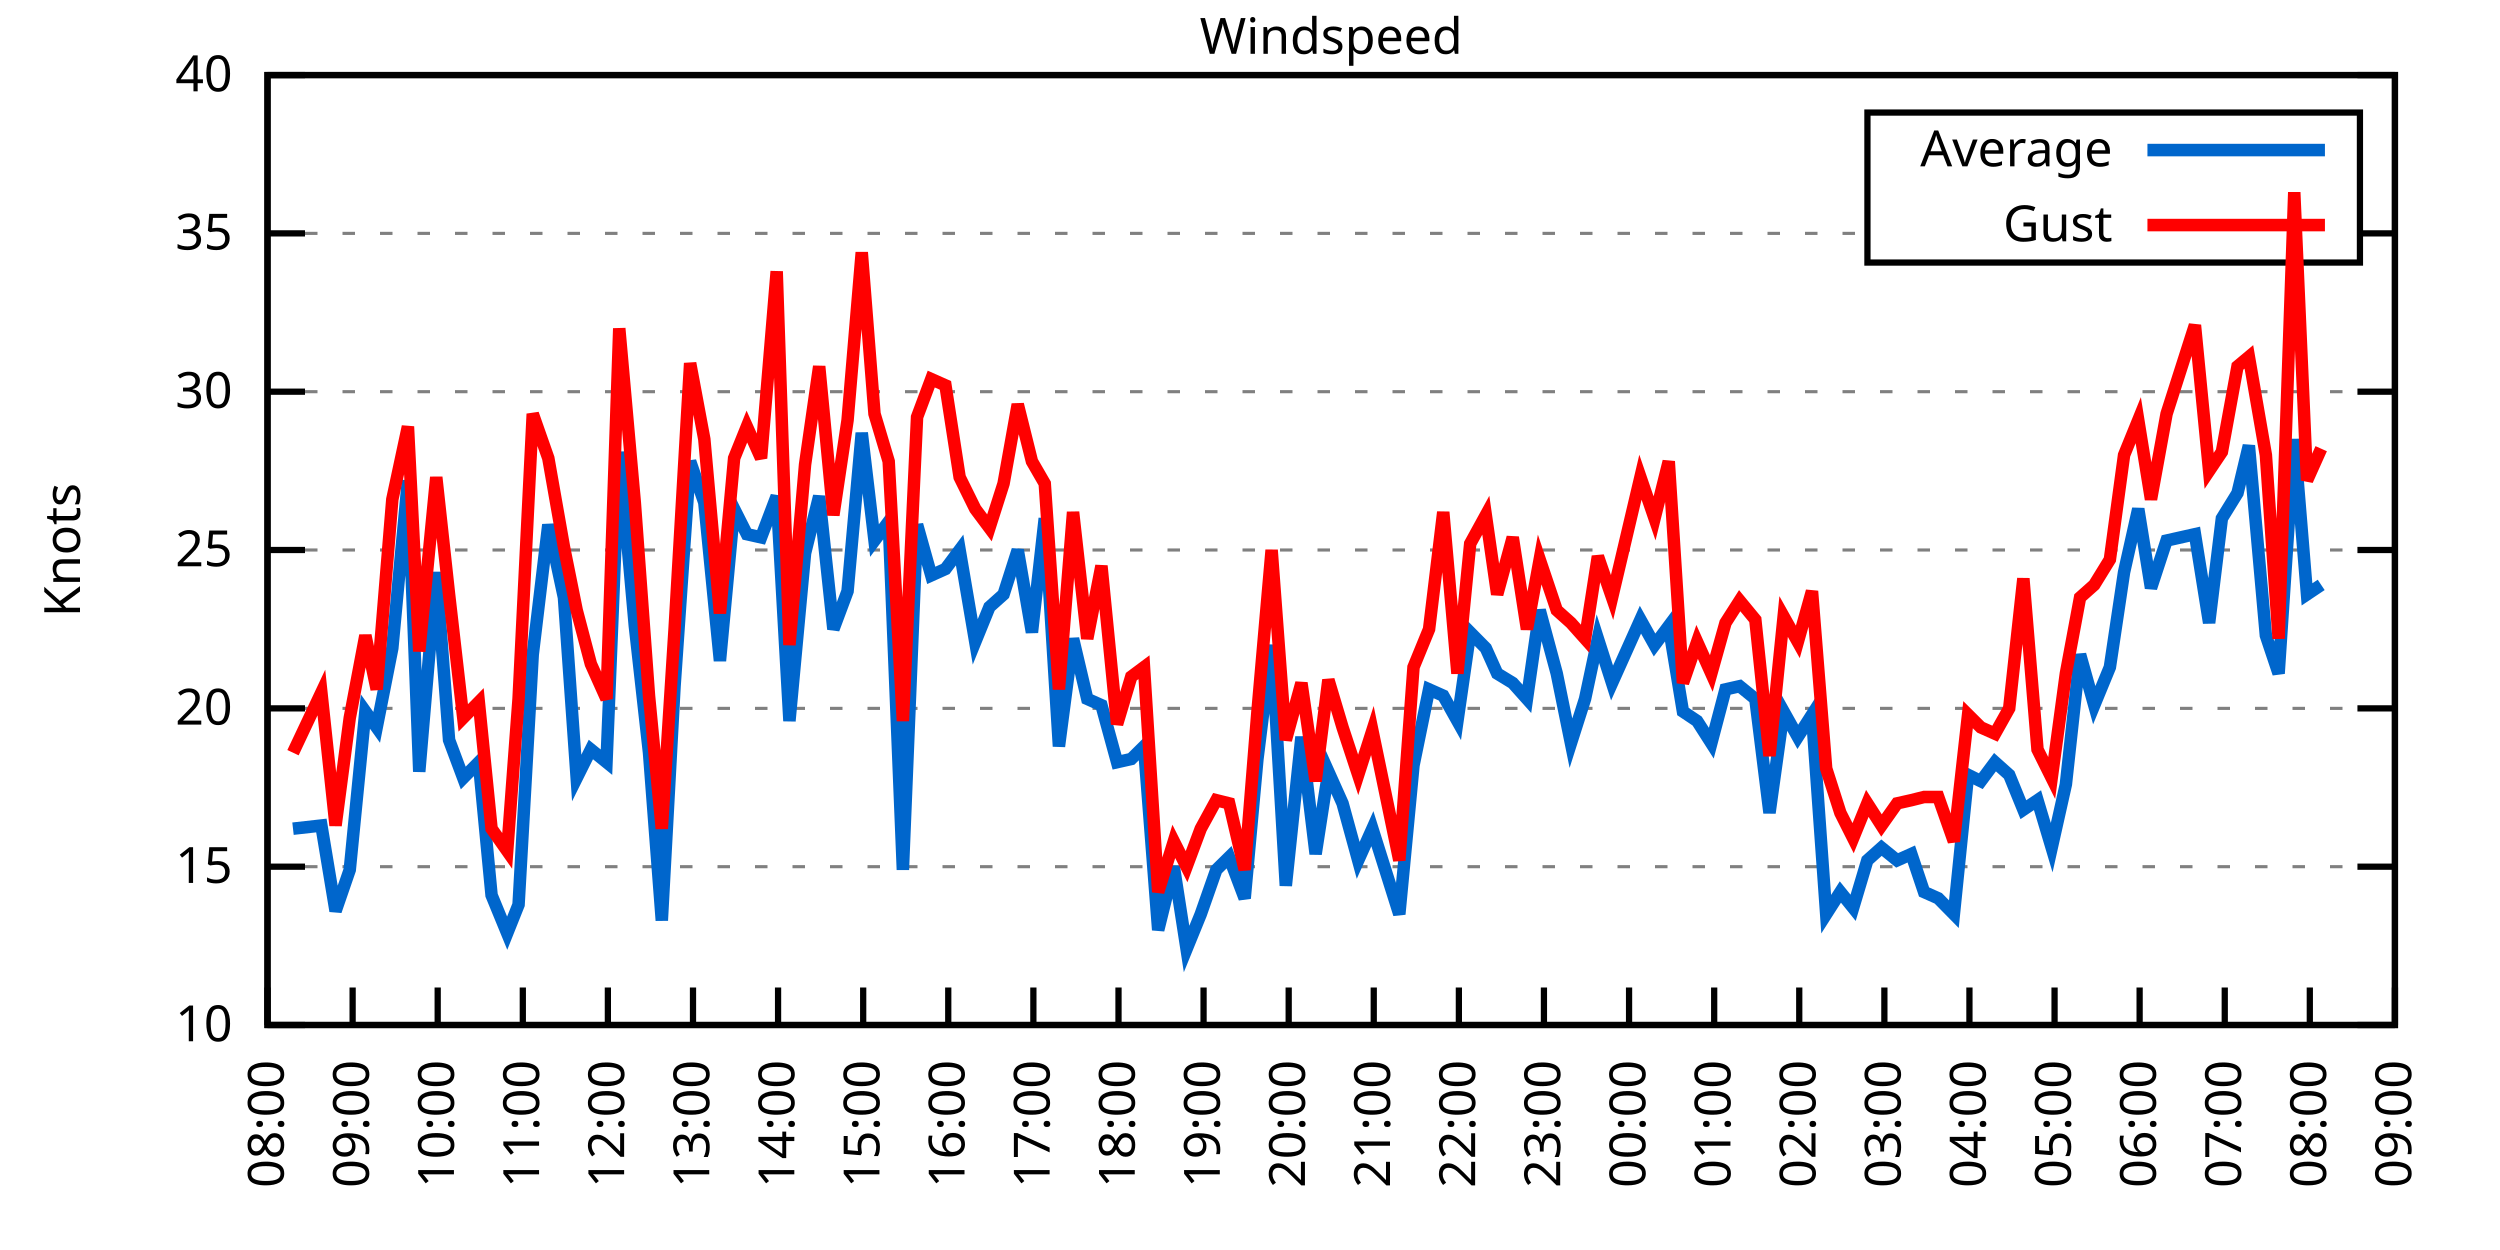
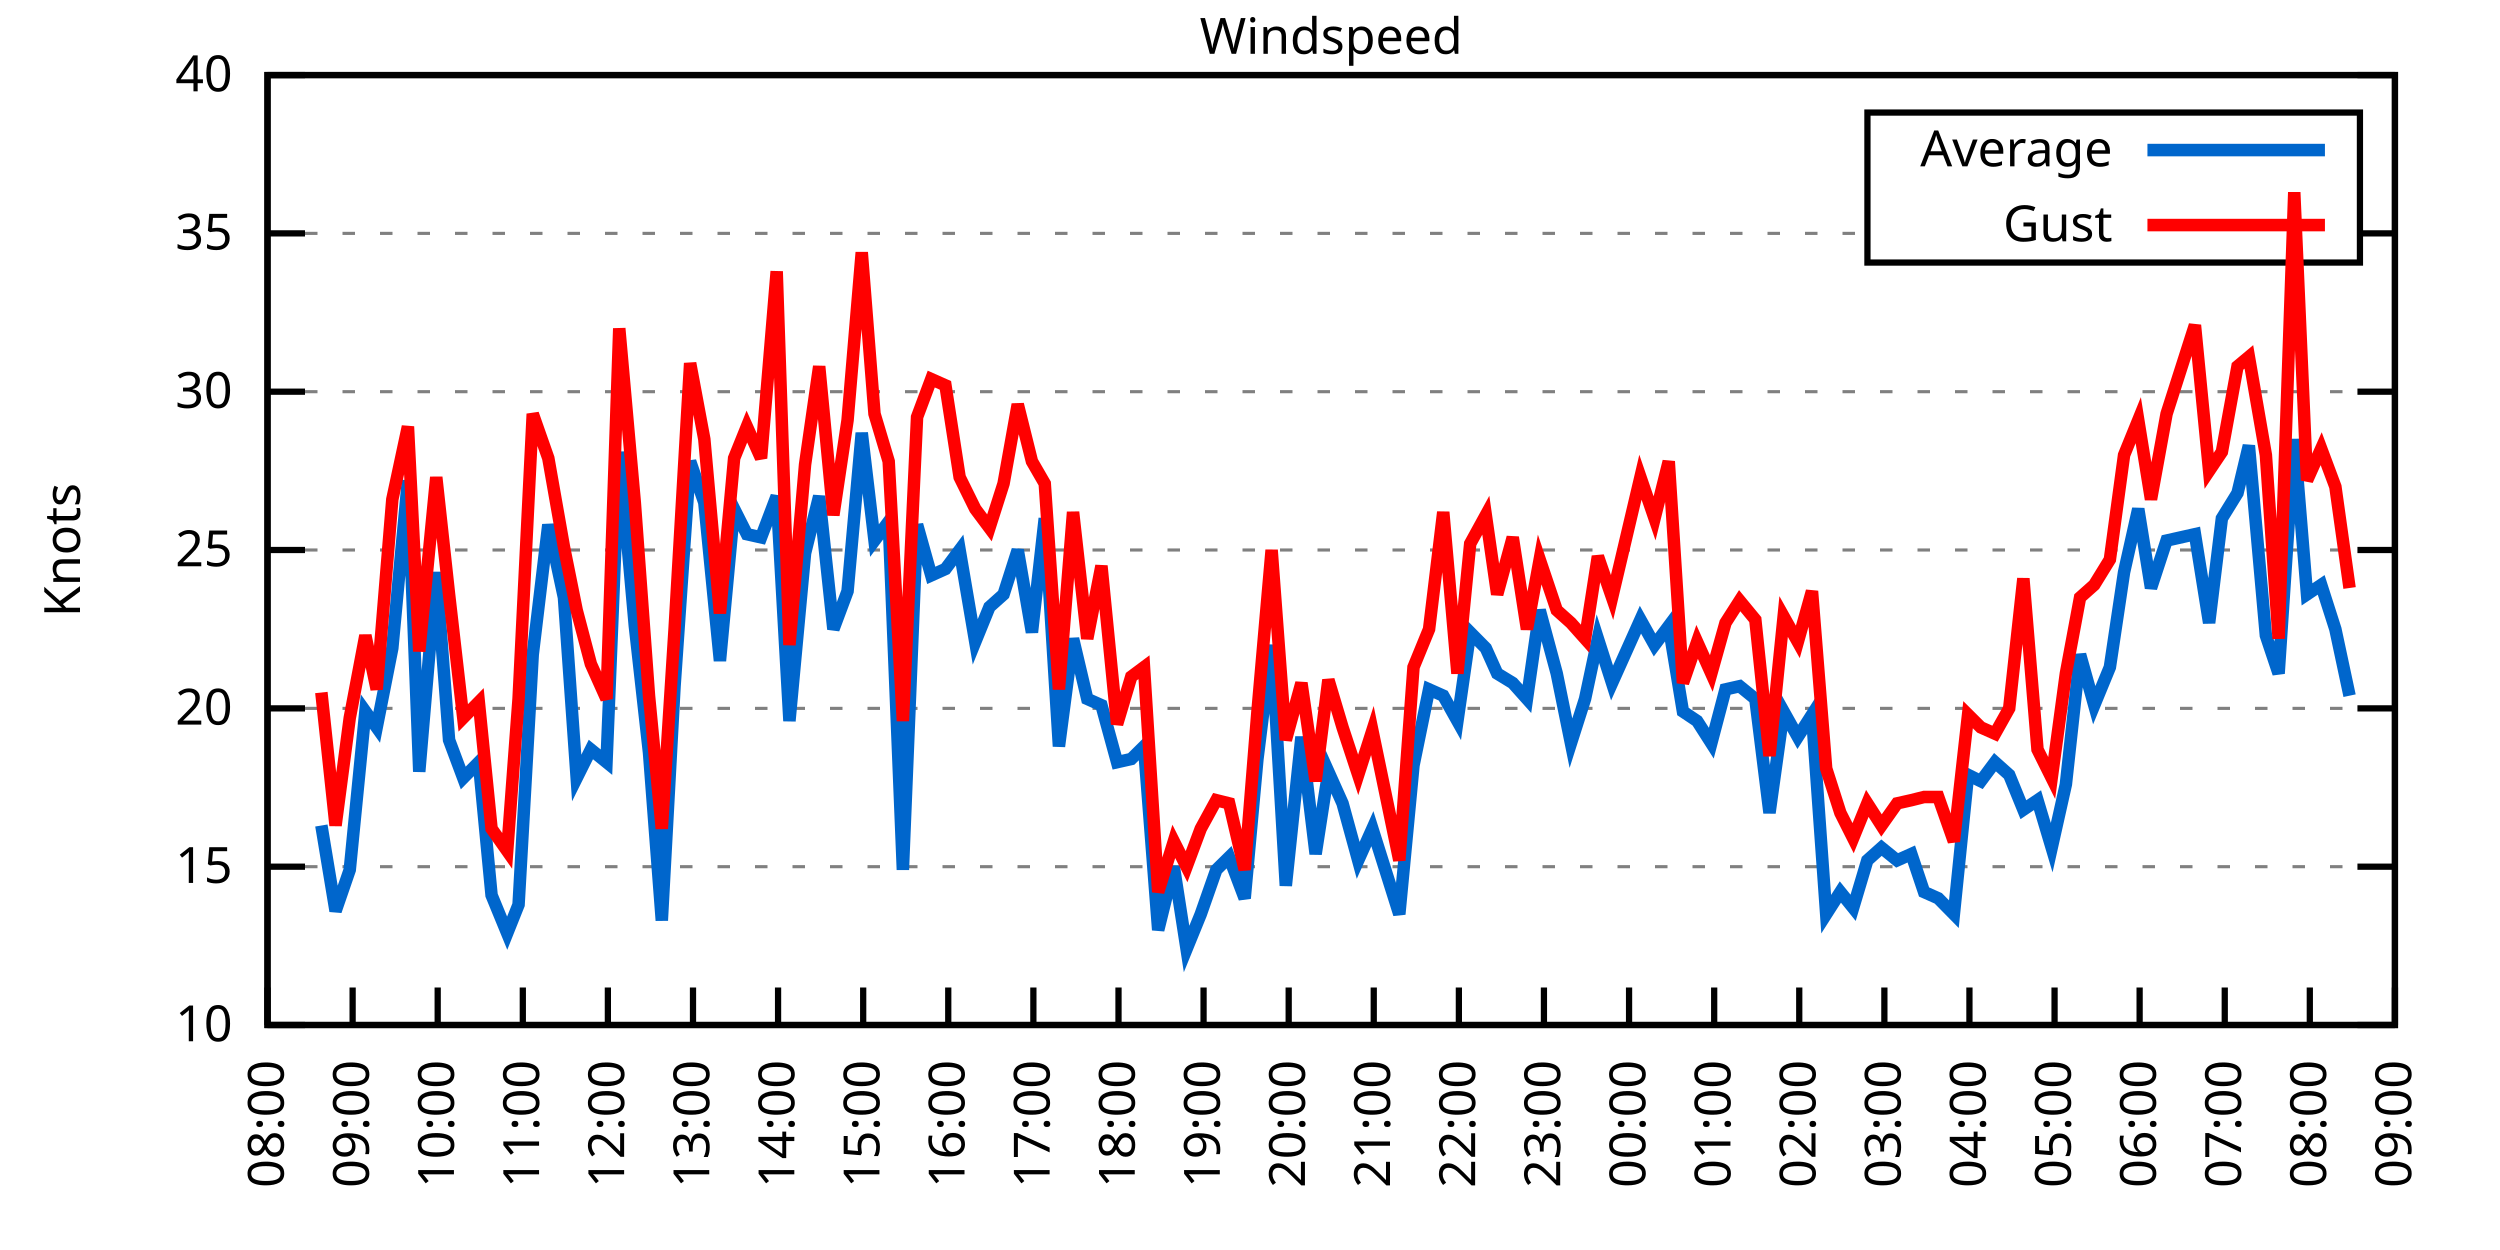
<svg xmlns="http://www.w3.org/2000/svg" xmlns:xlink="http://www.w3.org/1999/xlink" width="400" height="200" viewBox="0 0 400 200">
  <g id="gnuplot_canvas">
    <rect x="0" y="0" width="400" height="200" fill="none" />
    <defs>
      <circle id="gpDot" r="0.5" stroke-width="0.5" stroke="currentColor" />
      <path id="gpPt0" stroke-width="0.333" stroke="currentColor" d="M-1,0 h2 M0,-1 v2" />
      <path id="gpPt1" stroke-width="0.333" stroke="currentColor" d="M-1,-1 L1,1 M1,-1 L-1,1" />
      <path id="gpPt2" stroke-width="0.333" stroke="currentColor" d="M-1,0 L1,0 M0,-1 L0,1 M-1,-1 L1,1 M-1,1 L1,-1" />
      <rect id="gpPt3" stroke-width="0.333" stroke="currentColor" x="-1" y="-1" width="2" height="2" />
      <rect id="gpPt4" stroke-width="0.333" stroke="currentColor" fill="currentColor" x="-1" y="-1" width="2" height="2" />
      <circle id="gpPt5" stroke-width="0.333" stroke="currentColor" cx="0" cy="0" r="1" />
      <use xlink:href="#gpPt5" id="gpPt6" fill="currentColor" stroke="none" />
      <path id="gpPt7" stroke-width="0.333" stroke="currentColor" d="M0,-1.33 L-1.33,0.67 L1.33,0.67 z" />
      <use xlink:href="#gpPt7" id="gpPt8" fill="currentColor" stroke="none" />
      <use xlink:href="#gpPt7" id="gpPt9" stroke="currentColor" transform="rotate(180)" />
      <use xlink:href="#gpPt9" id="gpPt10" fill="currentColor" stroke="none" />
      <use xlink:href="#gpPt3" id="gpPt11" stroke="currentColor" transform="rotate(45)" />
      <use xlink:href="#gpPt11" id="gpPt12" fill="currentColor" stroke="none" />
      <path id="gpPt13" stroke-width="0.333" stroke="currentColor" d="M0,1.330 L1.265,0.411 L0.782,-1.067 L-0.782,-1.076 L-1.265,0.411 z" />
      <use xlink:href="#gpPt13" id="gpPt14" fill="currentColor" stroke="none" />
      <filter id="textbox" filterUnits="objectBoundingBox" x="0" y="0" height="1" width="1">
        <feFlood flood-color="white" flood-opacity="1" result="bgnd" />
        <feComposite in="SourceGraphic" in2="bgnd" operator="atop" />
      </filter>
      <filter id="greybox" filterUnits="objectBoundingBox" x="0" y="0" height="1" width="1">
        <feFlood flood-color="lightgrey" flood-opacity="1" result="grey" />
        <feComposite in="SourceGraphic" in2="grey" operator="atop" />
      </filter>
    </defs>
    <g fill="none" color="white" stroke="currentColor" stroke-width="1.00" stroke-linecap="butt" stroke-linejoin="miter">
</g>
    <g fill="none" color="black" stroke="currentColor" stroke-width="1.00" stroke-linecap="butt" stroke-linejoin="miter">
      <g stroke="none" shape-rendering="crispEdges">
        <polygon fill="rgb(255, 255, 255)" points="42.80,164.00 383.18,164.00 383.18,12.02 42.80,12.02 " />
      </g>
    </g>
    <g fill="none" color="black" stroke="currentColor" stroke-width="1.00" stroke-linecap="butt" stroke-linejoin="miter">
</g>
    <g fill="none" color="black" stroke="black" stroke-width="0.50" stroke-linecap="butt" stroke-linejoin="miter">
</g>
    <g fill="none" color="gray" stroke="currentColor" stroke-width="0.50" stroke-linecap="butt" stroke-linejoin="miter">
      <path stroke="gray" stroke-dasharray="2,4" class="gridline" d="M42.80,164.00 L383.19,164.00  " />
    </g>
    <g fill="none" color="gray" stroke="gray" stroke-width="1.00" stroke-linecap="butt" stroke-linejoin="miter">
</g>
    <g fill="none" color="black" stroke="currentColor" stroke-width="1.00" stroke-linecap="butt" stroke-linejoin="miter">
      <path stroke="black" d="M42.80,164.00 L48.80,164.00 M383.19,164.00 L377.19,164.00  " />
      <g transform="translate(37.20,166.60)" stroke="none" fill="black" font-family="Sans" font-size="8.00" text-anchor="end">
        <text>
          <tspan font-family="Sans"> 10</tspan>
        </text>
      </g>
    </g>
    <g fill="none" color="black" stroke="currentColor" stroke-width="1.00" stroke-linecap="butt" stroke-linejoin="miter">
</g>
    <g fill="none" color="black" stroke="black" stroke-width="0.50" stroke-linecap="butt" stroke-linejoin="miter">
</g>
    <g fill="none" color="gray" stroke="currentColor" stroke-width="0.50" stroke-linecap="butt" stroke-linejoin="miter">
      <path stroke="gray" stroke-dasharray="2,4" class="gridline" d="M42.80,138.67 L383.19,138.67  " />
    </g>
    <g fill="none" color="gray" stroke="gray" stroke-width="1.00" stroke-linecap="butt" stroke-linejoin="miter">
</g>
    <g fill="none" color="black" stroke="currentColor" stroke-width="1.00" stroke-linecap="butt" stroke-linejoin="miter">
      <path stroke="black" d="M42.80,138.67 L48.80,138.67 M383.19,138.67 L377.19,138.67  " />
      <g transform="translate(37.20,141.27)" stroke="none" fill="black" font-family="Sans" font-size="8.00" text-anchor="end">
        <text>
          <tspan font-family="Sans"> 15</tspan>
        </text>
      </g>
    </g>
    <g fill="none" color="black" stroke="currentColor" stroke-width="1.00" stroke-linecap="butt" stroke-linejoin="miter">
</g>
    <g fill="none" color="black" stroke="black" stroke-width="0.50" stroke-linecap="butt" stroke-linejoin="miter">
</g>
    <g fill="none" color="gray" stroke="currentColor" stroke-width="0.50" stroke-linecap="butt" stroke-linejoin="miter">
      <path stroke="gray" stroke-dasharray="2,4" class="gridline" d="M42.80,113.34 L383.19,113.34  " />
    </g>
    <g fill="none" color="gray" stroke="gray" stroke-width="1.00" stroke-linecap="butt" stroke-linejoin="miter">
</g>
    <g fill="none" color="black" stroke="currentColor" stroke-width="1.00" stroke-linecap="butt" stroke-linejoin="miter">
      <path stroke="black" d="M42.80,113.34 L48.80,113.34 M383.19,113.34 L377.19,113.34  " />
      <g transform="translate(37.20,115.94)" stroke="none" fill="black" font-family="Sans" font-size="8.00" text-anchor="end">
        <text>
          <tspan font-family="Sans"> 20</tspan>
        </text>
      </g>
    </g>
    <g fill="none" color="black" stroke="currentColor" stroke-width="1.00" stroke-linecap="butt" stroke-linejoin="miter">
</g>
    <g fill="none" color="black" stroke="black" stroke-width="0.50" stroke-linecap="butt" stroke-linejoin="miter">
</g>
    <g fill="none" color="gray" stroke="currentColor" stroke-width="0.50" stroke-linecap="butt" stroke-linejoin="miter">
      <path stroke="gray" stroke-dasharray="2,4" class="gridline" d="M42.80,88.00 L383.19,88.00  " />
    </g>
    <g fill="none" color="gray" stroke="gray" stroke-width="1.00" stroke-linecap="butt" stroke-linejoin="miter">
</g>
    <g fill="none" color="black" stroke="currentColor" stroke-width="1.00" stroke-linecap="butt" stroke-linejoin="miter">
      <path stroke="black" d="M42.80,88.00 L48.80,88.00 M383.19,88.00 L377.19,88.00  " />
      <g transform="translate(37.20,90.60)" stroke="none" fill="black" font-family="Sans" font-size="8.00" text-anchor="end">
        <text>
          <tspan font-family="Sans"> 25</tspan>
        </text>
      </g>
    </g>
    <g fill="none" color="black" stroke="currentColor" stroke-width="1.00" stroke-linecap="butt" stroke-linejoin="miter">
</g>
    <g fill="none" color="black" stroke="black" stroke-width="0.50" stroke-linecap="butt" stroke-linejoin="miter">
</g>
    <g fill="none" color="gray" stroke="currentColor" stroke-width="0.50" stroke-linecap="butt" stroke-linejoin="miter">
      <path stroke="gray" stroke-dasharray="2,4" class="gridline" d="M42.80,62.67 L383.19,62.67  " />
    </g>
    <g fill="none" color="gray" stroke="gray" stroke-width="1.00" stroke-linecap="butt" stroke-linejoin="miter">
</g>
    <g fill="none" color="black" stroke="currentColor" stroke-width="1.00" stroke-linecap="butt" stroke-linejoin="miter">
      <path stroke="black" d="M42.80,62.67 L48.80,62.67 M383.19,62.67 L377.19,62.67  " />
      <g transform="translate(37.20,65.27)" stroke="none" fill="black" font-family="Sans" font-size="8.00" text-anchor="end">
        <text>
          <tspan font-family="Sans"> 30</tspan>
        </text>
      </g>
    </g>
    <g fill="none" color="black" stroke="currentColor" stroke-width="1.00" stroke-linecap="butt" stroke-linejoin="miter">
</g>
    <g fill="none" color="black" stroke="black" stroke-width="0.50" stroke-linecap="butt" stroke-linejoin="miter">
</g>
    <g fill="none" color="gray" stroke="currentColor" stroke-width="0.50" stroke-linecap="butt" stroke-linejoin="miter">
      <path stroke="gray" stroke-dasharray="2,4" class="gridline" d="M42.80,37.34 L298.79,37.34 M377.59,37.34 L383.19,37.34  " />
    </g>
    <g fill="none" color="gray" stroke="gray" stroke-width="1.00" stroke-linecap="butt" stroke-linejoin="miter">
</g>
    <g fill="none" color="black" stroke="currentColor" stroke-width="1.00" stroke-linecap="butt" stroke-linejoin="miter">
      <path stroke="black" d="M42.80,37.34 L48.80,37.34 M383.19,37.34 L377.19,37.34  " />
      <g transform="translate(37.20,39.94)" stroke="none" fill="black" font-family="Sans" font-size="8.00" text-anchor="end">
        <text>
          <tspan font-family="Sans"> 35</tspan>
        </text>
      </g>
    </g>
    <g fill="none" color="black" stroke="currentColor" stroke-width="1.00" stroke-linecap="butt" stroke-linejoin="miter">
</g>
    <g fill="none" color="black" stroke="black" stroke-width="0.50" stroke-linecap="butt" stroke-linejoin="miter">
</g>
    <g fill="none" color="gray" stroke="currentColor" stroke-width="0.50" stroke-linecap="butt" stroke-linejoin="miter">
      <path stroke="gray" stroke-dasharray="2,4" class="gridline" d="M42.80,12.01 L383.19,12.01  " />
    </g>
    <g fill="none" color="gray" stroke="gray" stroke-width="1.00" stroke-linecap="butt" stroke-linejoin="miter">
</g>
    <g fill="none" color="black" stroke="currentColor" stroke-width="1.00" stroke-linecap="butt" stroke-linejoin="miter">
      <path stroke="black" d="M42.80,12.01 L48.80,12.01 M383.19,12.01 L377.19,12.01  " />
      <g transform="translate(37.20,14.61)" stroke="none" fill="black" font-family="Sans" font-size="8.00" text-anchor="end">
        <text>
          <tspan font-family="Sans"> 40</tspan>
        </text>
      </g>
    </g>
    <g fill="none" color="black" stroke="currentColor" stroke-width="1.00" stroke-linecap="butt" stroke-linejoin="miter">
      <path stroke="black" d="M42.80,164.00 L42.80,158.00  " />
      <g transform="translate(45.40,169.60) rotate(270.00)" stroke="none" fill="black" font-family="Sans" font-size="8.00" text-anchor="end">
        <text>
          <tspan font-family="Sans">08:00</tspan>
        </text>
      </g>
    </g>
    <g fill="none" color="black" stroke="currentColor" stroke-width="1.00" stroke-linecap="butt" stroke-linejoin="miter">
      <path stroke="black" d="M56.42,164.00 L56.42,158.00  " />
      <g transform="translate(59.02,169.60) rotate(270.00)" stroke="none" fill="black" font-family="Sans" font-size="8.00" text-anchor="end">
        <text>
          <tspan font-family="Sans">09:00</tspan>
        </text>
      </g>
    </g>
    <g fill="none" color="black" stroke="currentColor" stroke-width="1.00" stroke-linecap="butt" stroke-linejoin="miter">
      <path stroke="black" d="M70.03,164.00 L70.03,158.00  " />
      <g transform="translate(72.63,169.60) rotate(270.00)" stroke="none" fill="black" font-family="Sans" font-size="8.00" text-anchor="end">
        <text>
          <tspan font-family="Sans">10:00</tspan>
        </text>
      </g>
    </g>
    <g fill="none" color="black" stroke="currentColor" stroke-width="1.00" stroke-linecap="butt" stroke-linejoin="miter">
      <path stroke="black" d="M83.65,164.00 L83.65,158.00  " />
      <g transform="translate(86.25,169.60) rotate(270.00)" stroke="none" fill="black" font-family="Sans" font-size="8.00" text-anchor="end">
        <text>
          <tspan font-family="Sans">11:00</tspan>
        </text>
      </g>
    </g>
    <g fill="none" color="black" stroke="currentColor" stroke-width="1.00" stroke-linecap="butt" stroke-linejoin="miter">
      <path stroke="black" d="M97.26,164.00 L97.26,158.00  " />
      <g transform="translate(99.86,169.60) rotate(270.00)" stroke="none" fill="black" font-family="Sans" font-size="8.00" text-anchor="end">
        <text>
          <tspan font-family="Sans">12:00</tspan>
        </text>
      </g>
    </g>
    <g fill="none" color="black" stroke="currentColor" stroke-width="1.00" stroke-linecap="butt" stroke-linejoin="miter">
      <path stroke="black" d="M110.88,164.00 L110.88,158.00  " />
      <g transform="translate(113.48,169.60) rotate(270.00)" stroke="none" fill="black" font-family="Sans" font-size="8.00" text-anchor="end">
        <text>
          <tspan font-family="Sans">13:00</tspan>
        </text>
      </g>
    </g>
    <g fill="none" color="black" stroke="currentColor" stroke-width="1.00" stroke-linecap="butt" stroke-linejoin="miter">
      <path stroke="black" d="M124.49,164.00 L124.49,158.00  " />
      <g transform="translate(127.09,169.60) rotate(270.00)" stroke="none" fill="black" font-family="Sans" font-size="8.00" text-anchor="end">
        <text>
          <tspan font-family="Sans">14:00</tspan>
        </text>
      </g>
    </g>
    <g fill="none" color="black" stroke="currentColor" stroke-width="1.00" stroke-linecap="butt" stroke-linejoin="miter">
      <path stroke="black" d="M138.11,164.00 L138.11,158.00  " />
      <g transform="translate(140.71,169.60) rotate(270.00)" stroke="none" fill="black" font-family="Sans" font-size="8.00" text-anchor="end">
        <text>
          <tspan font-family="Sans">15:00</tspan>
        </text>
      </g>
    </g>
    <g fill="none" color="black" stroke="currentColor" stroke-width="1.00" stroke-linecap="butt" stroke-linejoin="miter">
      <path stroke="black" d="M151.72,164.00 L151.72,158.00  " />
      <g transform="translate(154.32,169.60) rotate(270.00)" stroke="none" fill="black" font-family="Sans" font-size="8.00" text-anchor="end">
        <text>
          <tspan font-family="Sans">16:00</tspan>
        </text>
      </g>
    </g>
    <g fill="none" color="black" stroke="currentColor" stroke-width="1.00" stroke-linecap="butt" stroke-linejoin="miter">
      <path stroke="black" d="M165.34,164.00 L165.34,158.00  " />
      <g transform="translate(167.94,169.60) rotate(270.00)" stroke="none" fill="black" font-family="Sans" font-size="8.00" text-anchor="end">
        <text>
          <tspan font-family="Sans">17:00</tspan>
        </text>
      </g>
    </g>
    <g fill="none" color="black" stroke="currentColor" stroke-width="1.00" stroke-linecap="butt" stroke-linejoin="miter">
      <path stroke="black" d="M178.96,164.00 L178.96,158.00  " />
      <g transform="translate(181.56,169.60) rotate(270.00)" stroke="none" fill="black" font-family="Sans" font-size="8.00" text-anchor="end">
        <text>
          <tspan font-family="Sans">18:00</tspan>
        </text>
      </g>
    </g>
    <g fill="none" color="black" stroke="currentColor" stroke-width="1.00" stroke-linecap="butt" stroke-linejoin="miter">
      <path stroke="black" d="M192.57,164.00 L192.57,158.00  " />
      <g transform="translate(195.17,169.60) rotate(270.00)" stroke="none" fill="black" font-family="Sans" font-size="8.00" text-anchor="end">
        <text>
          <tspan font-family="Sans">19:00</tspan>
        </text>
      </g>
    </g>
    <g fill="none" color="black" stroke="currentColor" stroke-width="1.00" stroke-linecap="butt" stroke-linejoin="miter">
      <path stroke="black" d="M206.19,164.00 L206.19,158.00  " />
      <g transform="translate(208.79,169.60) rotate(270.00)" stroke="none" fill="black" font-family="Sans" font-size="8.00" text-anchor="end">
        <text>
          <tspan font-family="Sans">20:00</tspan>
        </text>
      </g>
    </g>
    <g fill="none" color="black" stroke="currentColor" stroke-width="1.00" stroke-linecap="butt" stroke-linejoin="miter">
      <path stroke="black" d="M219.80,164.00 L219.80,158.00  " />
      <g transform="translate(222.40,169.60) rotate(270.00)" stroke="none" fill="black" font-family="Sans" font-size="8.00" text-anchor="end">
        <text>
          <tspan font-family="Sans">21:00</tspan>
        </text>
      </g>
    </g>
    <g fill="none" color="black" stroke="currentColor" stroke-width="1.00" stroke-linecap="butt" stroke-linejoin="miter">
      <path stroke="black" d="M233.42,164.00 L233.42,158.00  " />
      <g transform="translate(236.02,169.60) rotate(270.00)" stroke="none" fill="black" font-family="Sans" font-size="8.00" text-anchor="end">
        <text>
          <tspan font-family="Sans">22:00</tspan>
        </text>
      </g>
    </g>
    <g fill="none" color="black" stroke="currentColor" stroke-width="1.00" stroke-linecap="butt" stroke-linejoin="miter">
      <path stroke="black" d="M247.03,164.00 L247.03,158.00  " />
      <g transform="translate(249.63,169.60) rotate(270.00)" stroke="none" fill="black" font-family="Sans" font-size="8.00" text-anchor="end">
        <text>
          <tspan font-family="Sans">23:00</tspan>
        </text>
      </g>
    </g>
    <g fill="none" color="black" stroke="currentColor" stroke-width="1.00" stroke-linecap="butt" stroke-linejoin="miter">
      <path stroke="black" d="M260.65,164.00 L260.65,158.00  " />
      <g transform="translate(263.25,169.60) rotate(270.00)" stroke="none" fill="black" font-family="Sans" font-size="8.00" text-anchor="end">
        <text>
          <tspan font-family="Sans">00:00</tspan>
        </text>
      </g>
    </g>
    <g fill="none" color="black" stroke="currentColor" stroke-width="1.00" stroke-linecap="butt" stroke-linejoin="miter">
      <path stroke="black" d="M274.27,164.00 L274.27,158.00  " />
      <g transform="translate(276.87,169.60) rotate(270.00)" stroke="none" fill="black" font-family="Sans" font-size="8.00" text-anchor="end">
        <text>
          <tspan font-family="Sans">01:00</tspan>
        </text>
      </g>
    </g>
    <g fill="none" color="black" stroke="currentColor" stroke-width="1.00" stroke-linecap="butt" stroke-linejoin="miter">
      <path stroke="black" d="M287.88,164.00 L287.88,158.00  " />
      <g transform="translate(290.48,169.60) rotate(270.00)" stroke="none" fill="black" font-family="Sans" font-size="8.00" text-anchor="end">
        <text>
          <tspan font-family="Sans">02:00</tspan>
        </text>
      </g>
    </g>
    <g fill="none" color="black" stroke="currentColor" stroke-width="1.00" stroke-linecap="butt" stroke-linejoin="miter">
      <path stroke="black" d="M301.50,164.00 L301.50,158.00  " />
      <g transform="translate(304.10,169.60) rotate(270.00)" stroke="none" fill="black" font-family="Sans" font-size="8.00" text-anchor="end">
        <text>
          <tspan font-family="Sans">03:00</tspan>
        </text>
      </g>
    </g>
    <g fill="none" color="black" stroke="currentColor" stroke-width="1.00" stroke-linecap="butt" stroke-linejoin="miter">
      <path stroke="black" d="M315.11,164.00 L315.11,158.00  " />
      <g transform="translate(317.71,169.60) rotate(270.00)" stroke="none" fill="black" font-family="Sans" font-size="8.00" text-anchor="end">
        <text>
          <tspan font-family="Sans">04:00</tspan>
        </text>
      </g>
    </g>
    <g fill="none" color="black" stroke="currentColor" stroke-width="1.00" stroke-linecap="butt" stroke-linejoin="miter">
      <path stroke="black" d="M328.73,164.00 L328.73,158.00  " />
      <g transform="translate(331.33,169.60) rotate(270.00)" stroke="none" fill="black" font-family="Sans" font-size="8.00" text-anchor="end">
        <text>
          <tspan font-family="Sans">05:00</tspan>
        </text>
      </g>
    </g>
    <g fill="none" color="black" stroke="currentColor" stroke-width="1.00" stroke-linecap="butt" stroke-linejoin="miter">
      <path stroke="black" d="M342.34,164.00 L342.34,158.00  " />
      <g transform="translate(344.94,169.60) rotate(270.00)" stroke="none" fill="black" font-family="Sans" font-size="8.00" text-anchor="end">
        <text>
          <tspan font-family="Sans">06:00</tspan>
        </text>
      </g>
    </g>
    <g fill="none" color="black" stroke="currentColor" stroke-width="1.00" stroke-linecap="butt" stroke-linejoin="miter">
      <path stroke="black" d="M355.96,164.00 L355.96,158.00  " />
      <g transform="translate(358.56,169.60) rotate(270.00)" stroke="none" fill="black" font-family="Sans" font-size="8.00" text-anchor="end">
        <text>
          <tspan font-family="Sans">07:00</tspan>
        </text>
      </g>
    </g>
    <g fill="none" color="black" stroke="currentColor" stroke-width="1.00" stroke-linecap="butt" stroke-linejoin="miter">
      <path stroke="black" d="M369.57,164.00 L369.57,158.00  " />
      <g transform="translate(372.17,169.60) rotate(270.00)" stroke="none" fill="black" font-family="Sans" font-size="8.00" text-anchor="end">
        <text>
          <tspan font-family="Sans">08:00</tspan>
        </text>
      </g>
    </g>
    <g fill="none" color="black" stroke="currentColor" stroke-width="1.00" stroke-linecap="butt" stroke-linejoin="miter">
      <path stroke="black" d="M383.19,164.00 L383.19,158.00  " />
      <g transform="translate(385.79,169.60) rotate(270.00)" stroke="none" fill="black" font-family="Sans" font-size="8.00" text-anchor="end">
        <text>
          <tspan font-family="Sans">09:00</tspan>
        </text>
      </g>
    </g>
    <g fill="none" color="black" stroke="currentColor" stroke-width="1.00" stroke-linecap="butt" stroke-linejoin="miter">
</g>
    <g fill="none" color="black" stroke="currentColor" stroke-width="1.00" stroke-linecap="butt" stroke-linejoin="miter">
      <path stroke="black" d="M42.80,12.01 L42.80,164.00 L383.19,164.00 L383.19,12.01 L42.80,12.01 Z  " />
    </g>
    <g fill="none" color="black" stroke="currentColor" stroke-width="1.00" stroke-linecap="butt" stroke-linejoin="miter">
</g>
    <g fill="none" color="black" stroke="currentColor" stroke-width="1.00" stroke-linecap="butt" stroke-linejoin="miter">
      <path stroke="black" d="M298.79,42.01 L298.79,18.01 L377.59,18.01 L377.59,42.01 L298.79,42.01 Z  " />
    </g>
    <g id="Windspeed_plot_1">
      <g fill="none" color="white" stroke="black" stroke-width="2.00" stroke-linecap="butt" stroke-linejoin="miter">
</g>
      <g fill="none" color="black" stroke="currentColor" stroke-width="2.00" stroke-linecap="butt" stroke-linejoin="miter">
        <g transform="translate(337.99,26.61)" stroke="none" fill="black" font-family="Sans" font-size="8.00" text-anchor="end">
          <text>
            <tspan font-family="Sans">Average</tspan>
          </text>
        </g>
      </g>
      <g fill="none" color="black" stroke="currentColor" stroke-width="2.00" stroke-linecap="butt" stroke-linejoin="miter">
-         <path stroke="rgb(  0, 102, 204)" d="M343.59,24.01 L371.99,24.01 M46.88,132.59 L51.42,132.08 L53.69,145.76 L55.96,139.17 L58.46,113.84 L60.27,116.38   L62.77,103.71 L65.27,76.86 L67.08,123.47 L69.80,91.55 L71.85,118.40 L74.12,124.48 L76.61,121.95 L78.65,143.23   L81.15,149.31 L82.97,144.75 L85.24,104.72 L87.73,83.95 L90.23,95.60 L92.27,124.48 L94.54,119.92 L97.04,121.95   L99.08,72.30 L101.57,100.16 L103.84,120.43 L105.89,147.28 L107.93,109.79 L110.42,73.82 L112.69,80.41 L115.19,105.74   L117.46,81.42 L119.50,85.47 L121.77,85.98 L124.27,79.39 L126.31,115.36 L128.81,88.51 L131.07,79.39 L133.34,100.67   L135.61,94.59 L137.88,69.26 L139.92,86.49 L142.19,83.45 L144.46,139.17 L146.73,83.95 L149.00,92.06 L151.27,91.04   L153.54,88.00 L156.04,102.70 L158.31,97.12 L160.57,95.10 L162.84,88.00 L165.11,101.18 L167.16,82.94 L169.43,119.42   L171.69,102.19 L173.96,111.82 L176.23,112.83 L178.73,121.95 L181.00,121.44 L183.04,119.42 L185.31,148.80 L187.81,138.67   L189.85,151.84 L192.12,146.27 L194.61,139.17 L196.66,137.15 L199.15,143.73 L201.19,121.44 L203.46,103.20 L205.73,141.71   L208.23,117.90 L210.50,136.64 L212.54,123.47 L214.81,128.54 L217.31,137.66 L219.58,132.59 L223.89,146.27 L226.16,122.46   L228.65,110.30 L230.92,111.31 L233.19,115.36 L235.23,101.18 L237.73,103.71 L239.55,107.76 L242.04,109.28 L244.31,111.82   L246.35,97.63 L249.08,107.76 L251.35,118.91 L253.61,111.82 L255.66,102.19 L257.93,109.28 L262.47,99.15 L264.73,103.20   L267.00,100.16 L269.27,113.84 L271.54,115.36 L273.81,118.91 L276.08,110.30 L278.35,109.79 L280.85,111.82 L283.12,130.06   L285.38,113.84 L287.65,117.90 L289.92,114.35 L292.19,146.27 L294.46,142.72 L296.50,145.25 L298.77,137.66 L301.04,135.63   L303.54,137.66 L305.81,136.64 L307.85,142.72 L310.12,143.73 L312.62,146.27 L314.89,123.98 L316.93,124.99 L319.20,121.95   L321.47,123.98 L323.74,129.55 L326.00,128.03 L328.27,135.63 L330.54,125.50 L332.81,104.72 L335.08,112.83 L337.58,106.75   L339.85,91.55 L342.12,81.42 L344.16,94.08 L346.65,86.49 L351.19,85.47 L353.46,99.66 L355.50,82.94 L358.00,78.89   L359.82,71.29 L362.54,101.68 L364.58,107.76 L367.08,70.27 L369.12,95.10 L371.39,93.58  " />
+         <path stroke="rgb(  0, 102, 204)" d="M343.59,24.01 L371.99,24.01 M51.42,132.08 L53.69,145.76 L55.96,139.17 L58.46,113.84 L60.27,116.38 L62.77,103.71   L65.27,76.86 L67.08,123.47 L69.80,91.55 L71.85,118.40 L74.12,124.48 L76.61,121.95 L78.65,143.23 L81.15,149.31   L82.97,144.75 L85.24,104.72 L87.73,83.95 L90.23,95.60 L92.27,124.48 L94.54,119.92 L97.04,121.95 L99.08,72.30   L101.57,100.16 L103.84,120.43 L105.89,147.28 L107.93,109.79 L110.42,73.82 L112.69,80.41 L115.19,105.74 L117.46,81.42   L119.50,85.47 L121.77,85.98 L124.27,79.39 L126.31,115.36 L128.81,88.51 L131.07,79.39 L133.34,100.67 L135.61,94.59   L137.88,69.26 L139.92,86.49 L142.19,83.45 L144.46,139.17 L146.73,83.95 L149.00,92.06 L151.27,91.04 L153.54,88.00   L156.04,102.70 L158.31,97.12 L160.57,95.10 L162.84,88.00 L165.11,101.18 L167.16,82.94 L169.43,119.42 L171.69,102.19   L173.96,111.82 L176.23,112.83 L178.73,121.95 L181.00,121.44 L183.04,119.42 L185.31,148.80 L187.81,138.67 L189.85,151.84   L192.12,146.27 L194.61,139.17 L196.66,137.15 L199.15,143.73 L201.19,121.44 L203.46,103.20 L205.73,141.71 L208.23,117.90   L210.50,136.64 L212.54,123.47 L214.81,128.54 L217.31,137.66 L219.58,132.59 L223.89,146.27 L226.16,122.46 L228.65,110.30   L230.92,111.31 L233.19,115.36 L235.23,101.18 L237.73,103.71 L239.55,107.76 L242.04,109.28 L244.31,111.82 L246.35,97.63   L249.08,107.76 L251.35,118.91 L253.61,111.82 L255.66,102.19 L257.93,109.28 L262.47,99.15 L264.73,103.20 L267.00,100.16   L269.27,113.84 L271.54,115.36 L273.81,118.91 L276.08,110.30 L278.35,109.79 L280.85,111.82 L283.12,130.06 L285.38,113.84   L287.65,117.90 L289.92,114.35 L292.19,146.27 L294.46,142.72 L296.50,145.25 L298.77,137.66 L301.04,135.63 L303.54,137.66   L305.81,136.64 L307.85,142.72 L310.12,143.73 L312.62,146.27 L314.89,123.98 L316.93,124.99 L319.20,121.95 L321.47,123.98   L323.74,129.55 L326.00,128.03 L328.27,135.63 L330.54,125.50 L332.81,104.72 L335.08,112.83 L337.58,106.75 L339.85,91.55   L342.12,81.42 L344.16,94.08 L346.65,86.49 L351.19,85.47 L353.46,99.66 L355.50,82.94 L358.00,78.89 L359.82,71.29   L362.54,101.68 L364.58,107.76 L367.08,70.27 L369.12,95.10 L371.39,93.58 L373.66,100.67 L375.93,111.31  " />
      </g>
    </g>
    <g id="Windspeed_plot_2">
      <g fill="none" color="black" stroke="currentColor" stroke-width="2.00" stroke-linecap="butt" stroke-linejoin="miter">
        <g transform="translate(337.99,38.61)" stroke="none" fill="black" font-family="Sans" font-size="8.00" text-anchor="end">
          <text>
            <tspan font-family="Sans">Gust</tspan>
          </text>
        </g>
      </g>
      <g fill="none" color="black" stroke="currentColor" stroke-width="2.00" stroke-linecap="butt" stroke-linejoin="miter">
-         <path stroke="rgb(255,   0,   0)" d="M343.59,36.01 L371.99,36.01 M46.88,120.43 L51.42,110.80 L53.69,132.08 L55.96,114.86 L58.46,101.68 L60.27,110.30   L62.77,79.90 L65.27,68.25 L67.08,104.22 L69.80,76.35 L71.85,95.10 L74.12,114.86 L76.61,112.32 L78.65,132.59   L81.15,136.14 L82.97,111.82 L85.24,66.22 L87.73,73.31 L90.23,87.50 L92.27,97.63 L94.54,106.24 L97.04,111.82   L99.08,52.54 L101.57,80.41 L103.84,111.31 L105.89,132.59 L107.93,100.67 L110.42,58.11 L112.69,70.27 L115.19,98.14   L117.46,73.31 L119.50,68.25 L121.77,73.31 L124.27,43.42 L126.31,103.20 L128.81,74.33 L131.07,58.62 L133.34,82.43   L135.61,67.23 L137.88,40.38 L139.92,66.22 L142.19,73.82 L144.46,115.36 L146.73,66.73 L149.00,60.65 L151.27,61.66   L153.54,76.35 L156.04,81.42 L158.31,84.46 L160.57,77.37 L162.84,64.70 L165.11,73.82 L167.16,77.37 L169.43,110.30   L171.69,81.93 L173.96,102.19 L176.23,90.54 L178.73,115.87 L181.00,108.27 L183.04,106.75 L185.31,142.72 L187.81,134.62   L189.85,138.67 L192.12,132.59 L194.61,128.03 L196.66,128.54 L199.15,139.17 L201.19,113.84 L203.46,88.00 L205.73,118.40   L208.23,109.28 L210.50,124.99 L212.54,108.78 L214.81,116.38 L217.31,123.98 L219.58,116.88 L223.89,137.66 L226.16,106.75   L228.65,100.67 L230.92,81.93 L233.19,107.76 L235.23,86.99 L237.73,82.43 L239.55,95.10 L242.04,85.98 L244.31,100.67   L246.35,89.52 L249.08,97.63 L251.35,99.66 L253.61,102.19 L255.66,89.02 L257.93,95.60 L262.47,76.35 L264.73,82.94   L267.00,73.82 L269.27,109.28 L271.54,102.70 L273.81,107.76 L276.08,99.66 L278.35,96.11 L280.85,99.15 L283.12,120.94   L285.38,98.64 L287.65,102.70 L289.92,94.59 L292.19,122.96 L294.46,130.06 L296.50,134.11 L298.77,128.54 L301.04,132.08   L303.54,128.54 L305.81,128.03 L307.85,127.52 L310.12,127.52 L312.62,134.62 L314.89,114.35 L316.93,116.38 L319.20,117.39   L321.47,113.34 L323.74,92.56 L326.00,119.92 L328.27,124.48 L330.54,107.76 L332.81,95.60 L335.08,93.58 L337.58,89.52   L339.85,72.81 L342.12,67.23 L344.16,79.90 L346.65,66.22 L351.19,52.03 L353.46,75.34 L355.50,72.30 L358.00,58.62   L359.82,57.10 L362.54,72.81 L364.58,102.19 L367.08,30.76 L369.12,76.86 L371.39,71.79  " />
+         <path stroke="rgb(255,   0,   0)" d="M343.59,36.01 L371.99,36.01 M51.42,110.80 L53.69,132.08 L55.96,114.86 L58.46,101.68 L60.27,110.30 L62.77,79.90   L65.27,68.25 L67.08,104.22 L69.80,76.35 L71.85,95.10 L74.12,114.86 L76.61,112.32 L78.65,132.59 L81.15,136.14   L82.97,111.82 L85.24,66.22 L87.73,73.31 L90.23,87.50 L92.27,97.63 L94.54,106.24 L97.04,111.82 L99.08,52.54   L101.57,80.41 L103.84,111.31 L105.89,132.59 L107.93,100.67 L110.42,58.11 L112.69,70.27 L115.19,98.14 L117.46,73.31   L119.50,68.25 L121.77,73.31 L124.27,43.42 L126.31,103.20 L128.81,74.33 L131.07,58.62 L133.34,82.43 L135.61,67.23   L137.88,40.38 L139.92,66.22 L142.19,73.82 L144.46,115.36 L146.73,66.73 L149.00,60.65 L151.27,61.66 L153.54,76.35   L156.04,81.42 L158.31,84.46 L160.57,77.37 L162.84,64.70 L165.11,73.82 L167.16,77.37 L169.43,110.30 L171.69,81.93   L173.96,102.19 L176.23,90.54 L178.73,115.87 L181.00,108.27 L183.04,106.75 L185.31,142.72 L187.81,134.62 L189.85,138.67   L192.12,132.59 L194.61,128.03 L196.66,128.54 L199.15,139.17 L201.19,113.84 L203.46,88.00 L205.73,118.40 L208.23,109.28   L210.50,124.99 L212.54,108.78 L214.81,116.38 L217.31,123.98 L219.58,116.88 L223.89,137.66 L226.16,106.75 L228.65,100.67   L230.92,81.93 L233.19,107.76 L235.23,86.99 L237.73,82.43 L239.55,95.10 L242.04,85.98 L244.31,100.67 L246.35,89.52   L249.08,97.63 L251.35,99.66 L253.61,102.19 L255.66,89.02 L257.93,95.60 L262.47,76.35 L264.73,82.94 L267.00,73.82   L269.27,109.28 L271.54,102.70 L273.81,107.76 L276.08,99.66 L278.35,96.11 L280.85,99.15 L283.12,120.94 L285.38,98.64   L287.65,102.70 L289.92,94.59 L292.19,122.96 L294.46,130.06 L296.50,134.11 L298.77,128.54 L301.04,132.08 L303.54,128.54   L305.81,128.03 L307.85,127.52 L310.12,127.52 L312.62,134.62 L314.89,114.35 L316.93,116.38 L319.20,117.39 L321.47,113.34   L323.74,92.56 L326.00,119.92 L328.27,124.48 L330.54,107.76 L332.81,95.60 L335.08,93.58 L337.58,89.52 L339.85,72.81   L342.12,67.23 L344.16,79.90 L346.65,66.22 L351.19,52.03 L353.46,75.34 L355.50,72.30 L358.00,58.62 L359.82,57.10   L362.54,72.81 L364.58,102.19 L367.08,30.76 L369.12,76.86 L371.39,71.79 L373.66,77.87 L375.93,94.08  " />
      </g>
    </g>
    <g fill="none" color="black" stroke="currentColor" stroke-width="2.00" stroke-linecap="butt" stroke-linejoin="miter">
</g>
    <g fill="none" color="black" stroke="black" stroke-width="1.00" stroke-linecap="butt" stroke-linejoin="miter">
</g>
    <g fill="none" color="black" stroke="currentColor" stroke-width="1.00" stroke-linecap="butt" stroke-linejoin="miter">
      <path stroke="black" d="M42.80,12.01 L42.80,164.00 L383.19,164.00 L383.19,12.01 L42.80,12.01 Z  " />
      <g transform="translate(12.80,88.01) rotate(270.00)" stroke="none" fill="black" font-family="Sans" font-size="8.00" text-anchor="middle">
        <text>
          <tspan font-family="Sans">Knots</tspan>
        </text>
      </g>
    </g>
    <g fill="none" color="black" stroke="currentColor" stroke-width="1.00" stroke-linecap="butt" stroke-linejoin="miter">
</g>
    <g fill="none" color="black" stroke="currentColor" stroke-width="1.00" stroke-linecap="butt" stroke-linejoin="miter">
      <g transform="translate(212.99,8.61)" stroke="none" fill="black" font-family="Sans" font-size="8.00" text-anchor="middle">
        <text>
          <tspan font-family="Sans">Windspeed</tspan>
        </text>
      </g>
    </g>
    <g fill="none" color="black" stroke="currentColor" stroke-width="1.00" stroke-linecap="butt" stroke-linejoin="miter">
</g>
  </g>
</svg>
